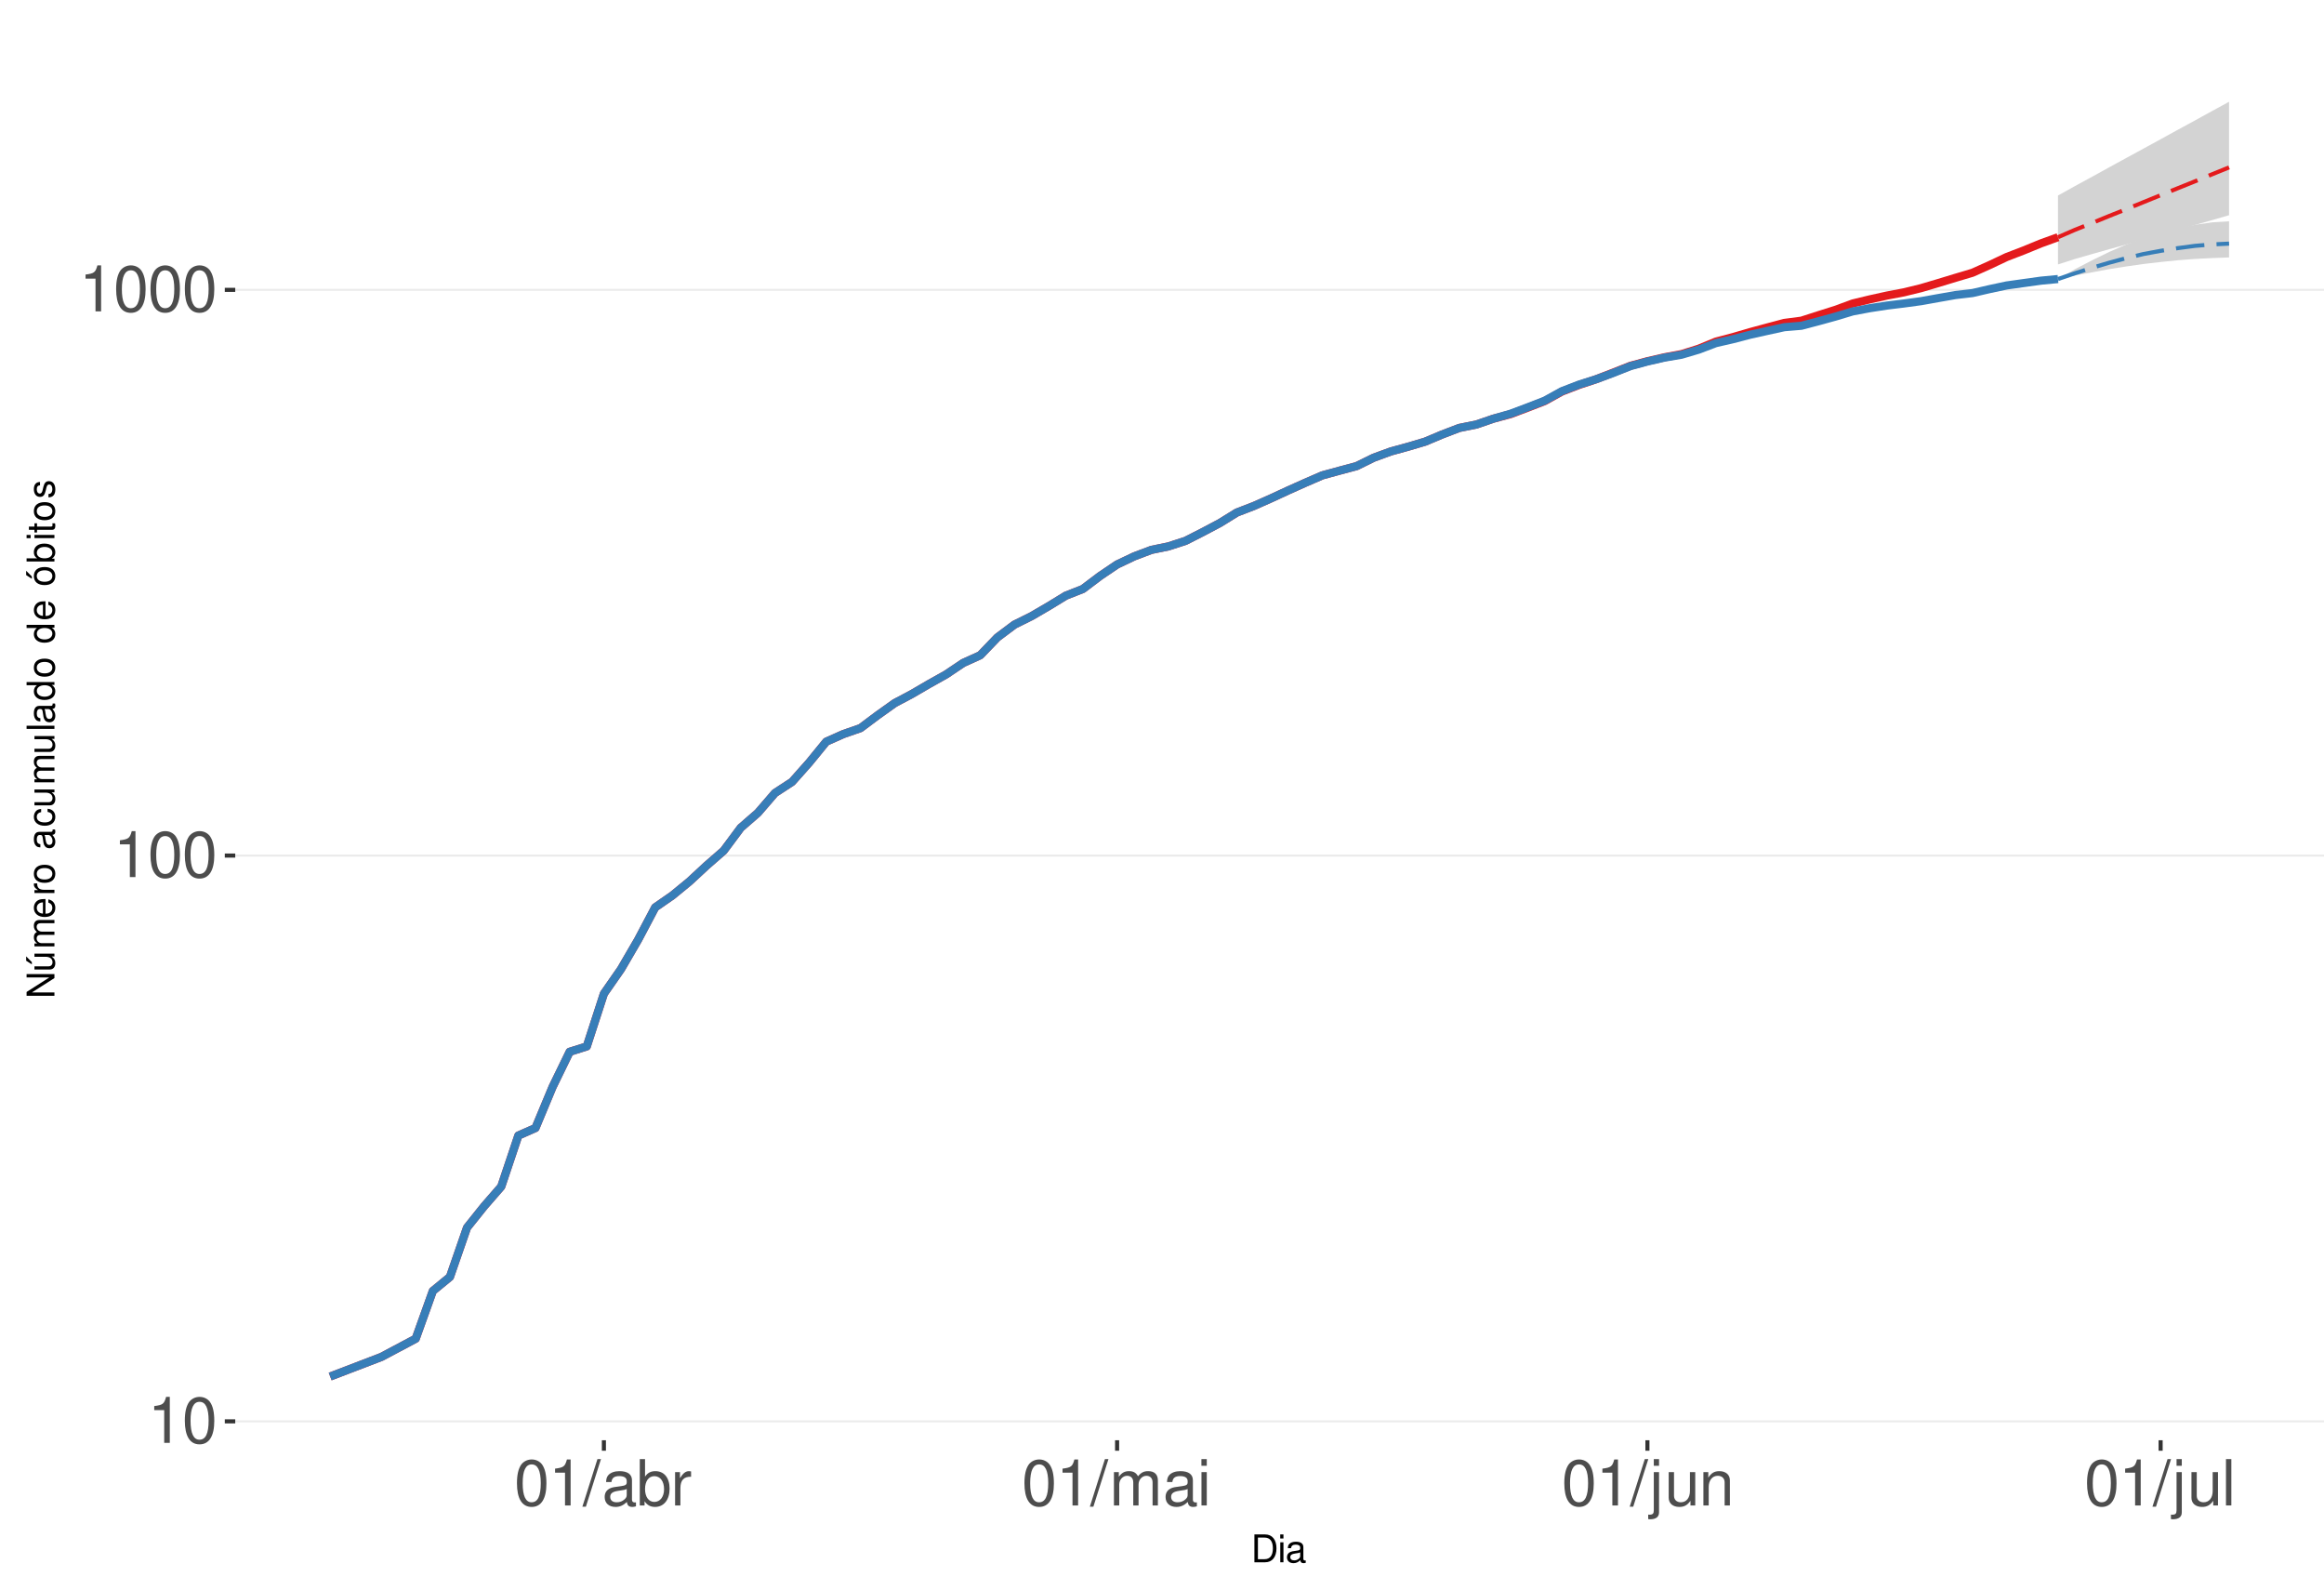
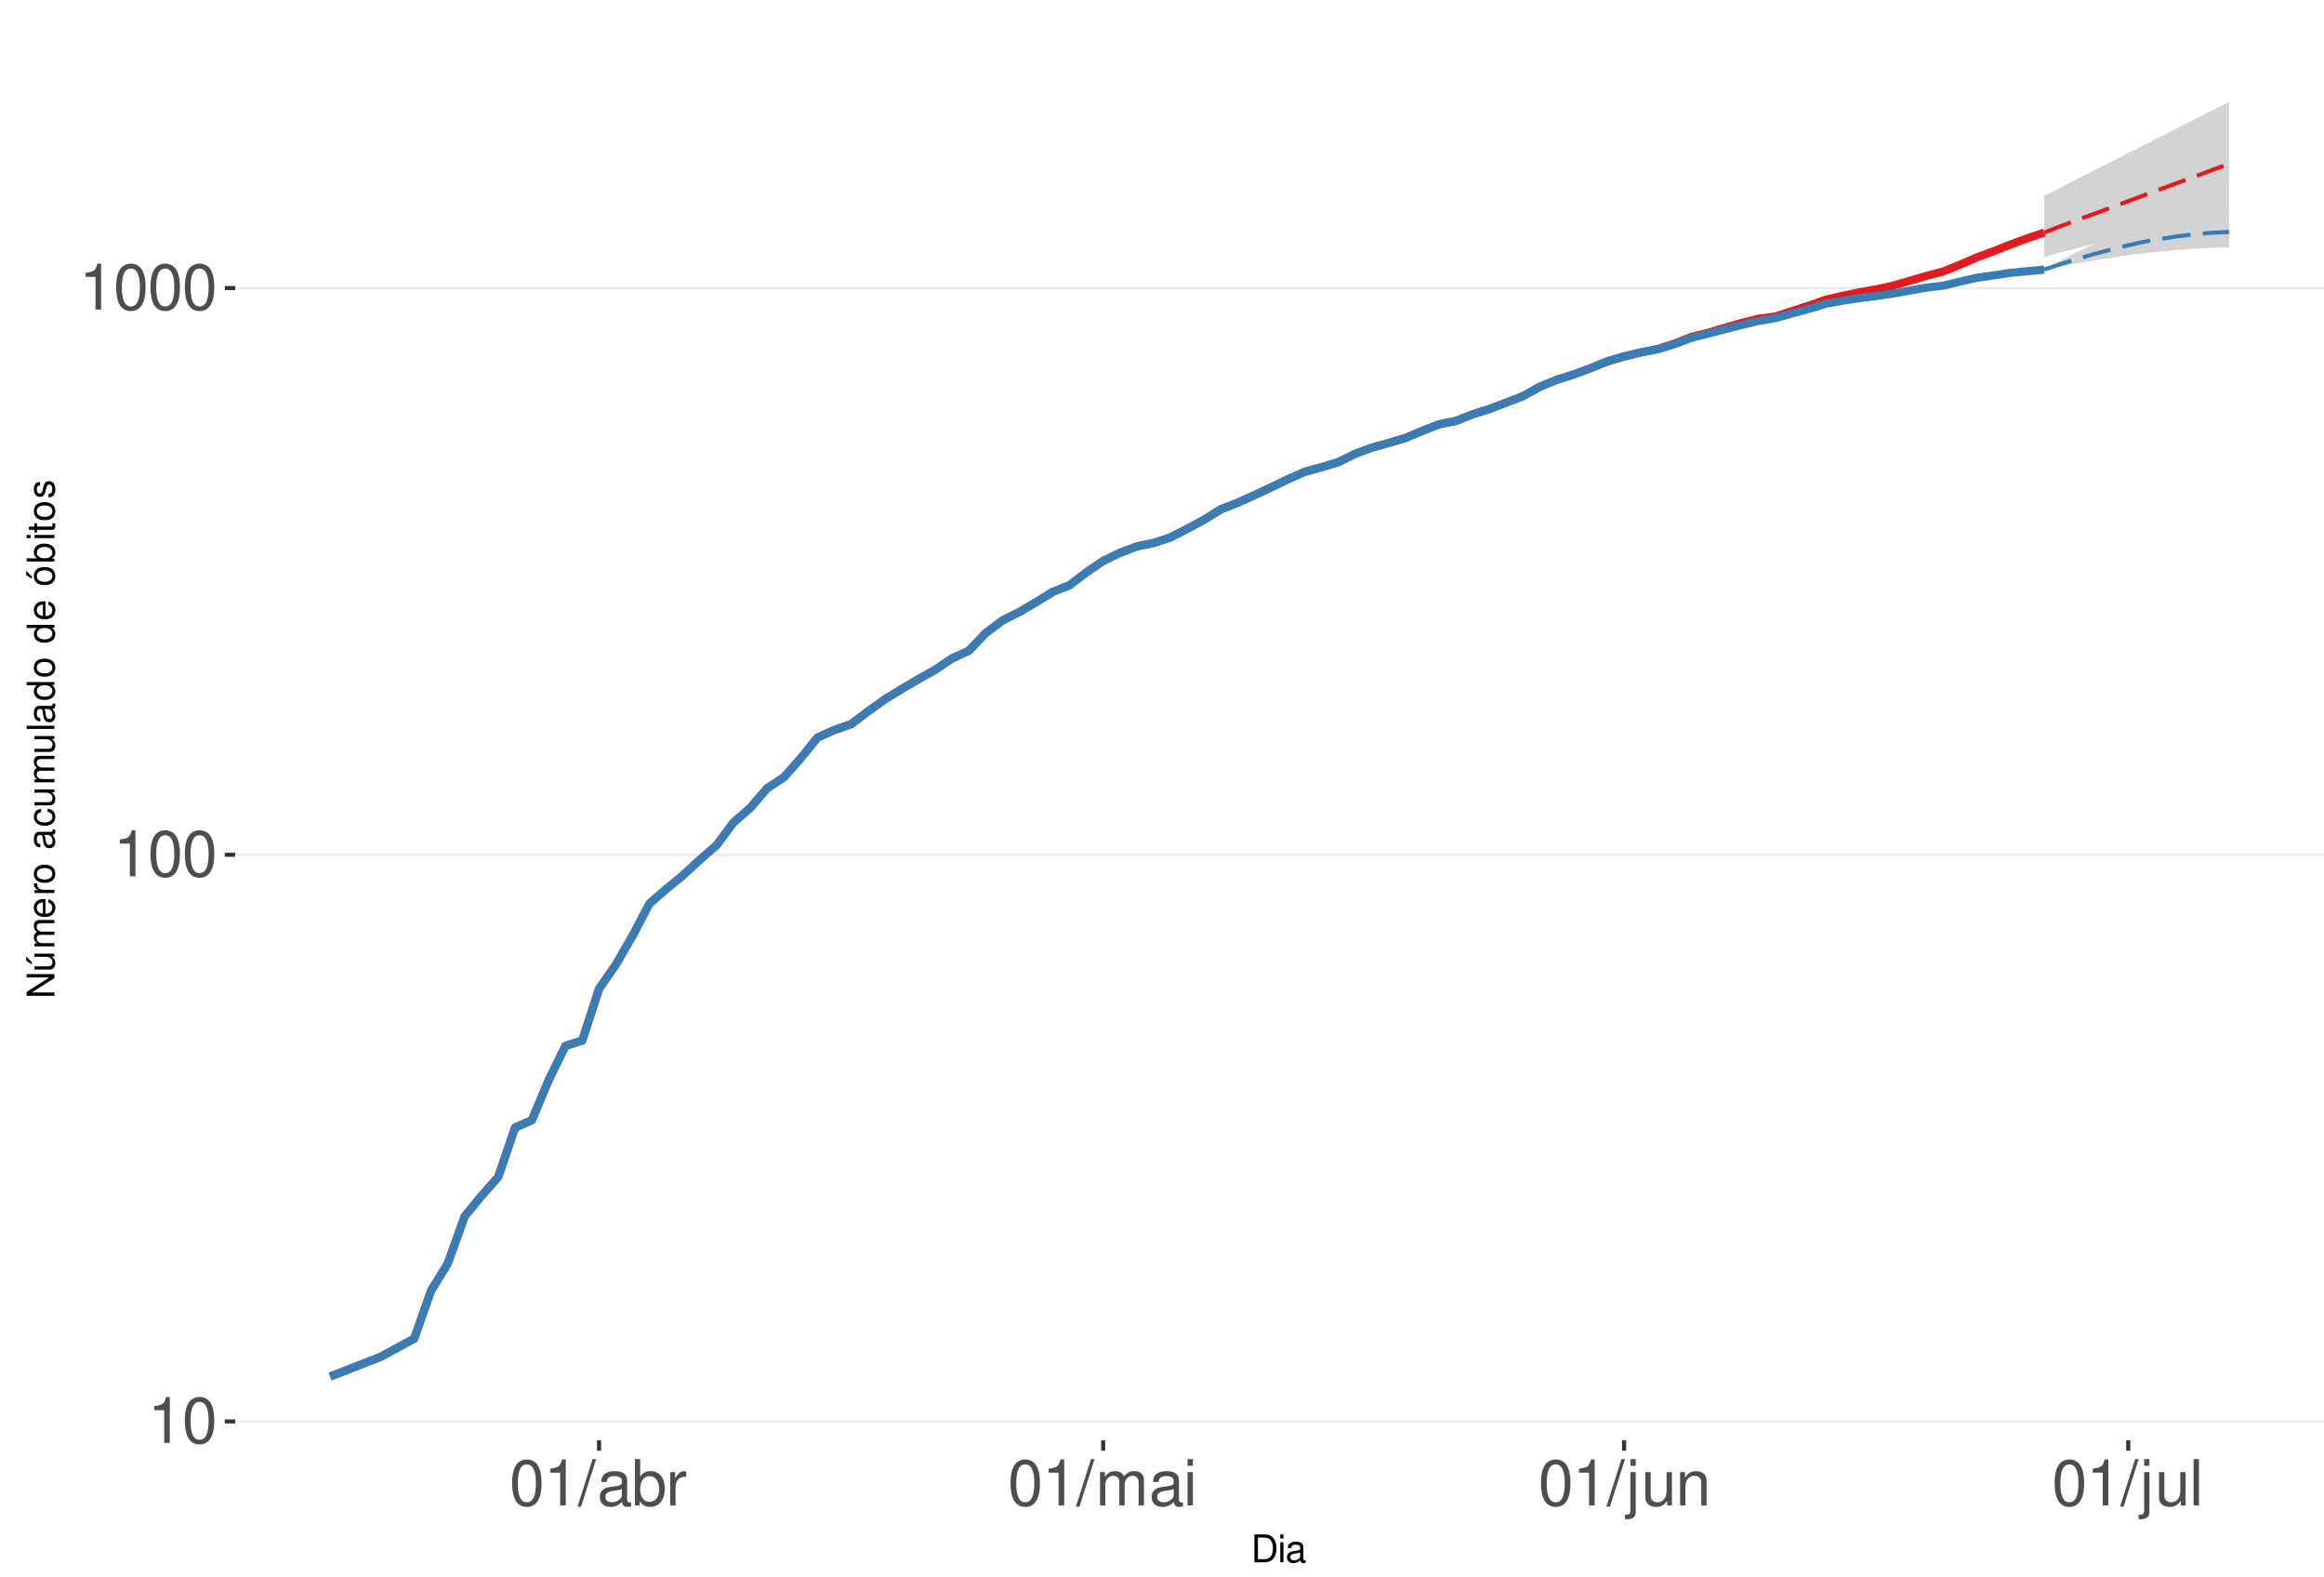
<svg xmlns="http://www.w3.org/2000/svg" xmlns:xlink="http://www.w3.org/1999/xlink" width="609pt" height="413pt" viewBox="0 0 609 413" version="1.1">
  <defs>
    <g>
      <symbol overflow="visible" id="glyph0-0">
        <path style="stroke:none;" d="" />
      </symbol>
      <symbol overflow="visible" id="glyph0-1">
        <path style="stroke:none;" d="M 4.312 -8.578 L 4.312 0 L 5.781 0 L 5.781 -12.047 L 4.812 -12.047 C 4.297 -10.188 3.969 -9.938 1.703 -9.641 L 1.703 -8.578 Z M 4.312 -8.578 " />
      </symbol>
      <symbol overflow="visible" id="glyph0-2">
        <path style="stroke:none;" d="M 4.578 -12.047 C 3.484 -12.047 2.484 -11.547 1.859 -10.734 C 1.094 -9.656 0.719 -8.062 0.719 -5.828 C 0.719 -1.766 2.047 0.391 4.578 0.391 C 7.078 0.391 8.438 -1.766 8.438 -5.734 C 8.438 -8.062 8.078 -9.625 7.297 -10.734 C 6.672 -11.562 5.703 -12.047 4.578 -12.047 Z M 4.578 -10.75 C 6.156 -10.75 6.953 -9.125 6.953 -5.859 C 6.953 -2.438 6.172 -0.828 4.547 -0.828 C 3 -0.828 2.219 -2.5 2.219 -5.812 C 2.219 -9.125 3 -10.75 4.578 -10.75 Z M 4.578 -10.75 " />
      </symbol>
      <symbol overflow="visible" id="glyph0-3">
        <path style="stroke:none;" d="M 3.812 -12.141 L -0.141 0.328 L 0.781 0.328 L 4.734 -12.141 Z M 3.812 -12.141 " />
      </symbol>
      <symbol overflow="visible" id="glyph0-4">
        <path style="stroke:none;" d="M 8.906 -0.812 C 8.766 -0.781 8.688 -0.781 8.609 -0.781 C 8.125 -0.781 7.859 -1.031 7.859 -1.469 L 7.859 -6.594 C 7.859 -8.141 6.734 -8.984 4.578 -8.984 C 3.297 -8.984 2.281 -8.609 1.688 -7.969 C 1.281 -7.516 1.109 -7.016 1.078 -6.141 L 2.484 -6.141 C 2.594 -7.219 3.234 -7.688 4.531 -7.688 C 5.797 -7.688 6.484 -7.234 6.484 -6.391 L 6.484 -6.031 C 6.469 -5.438 6.156 -5.219 5.031 -5.062 C 3.062 -4.812 2.766 -4.75 2.234 -4.531 C 1.219 -4.094 0.703 -3.328 0.703 -2.203 C 0.703 -0.609 1.797 0.391 3.562 0.391 C 4.656 0.391 5.547 0 6.531 -0.906 C 6.625 0 7.062 0.391 7.969 0.391 C 8.266 0.391 8.438 0.344 8.906 0.234 Z M 6.484 -2.75 C 6.484 -2.281 6.344 -2 5.922 -1.609 C 5.359 -1.094 4.688 -0.828 3.859 -0.828 C 2.781 -0.828 2.156 -1.344 2.156 -2.234 C 2.156 -3.141 2.75 -3.609 4.25 -3.828 C 5.734 -4.031 6.016 -4.094 6.484 -4.312 Z M 6.484 -2.75 " />
      </symbol>
      <symbol overflow="visible" id="glyph0-5">
        <path style="stroke:none;" d="M 0.906 -12.141 L 0.906 0 L 2.156 0 L 2.156 -1.109 C 2.812 -0.094 3.703 0.391 4.906 0.391 C 7.219 0.391 8.719 -1.5 8.719 -4.391 C 8.719 -7.234 7.297 -8.984 4.984 -8.984 C 3.781 -8.984 2.938 -8.531 2.281 -7.547 L 2.281 -12.141 Z M 4.719 -7.672 C 6.266 -7.672 7.266 -6.328 7.266 -4.25 C 7.266 -2.266 6.234 -0.922 4.719 -0.922 C 3.234 -0.922 2.281 -2.25 2.281 -4.297 C 2.281 -6.344 3.234 -7.672 4.719 -7.672 Z M 4.719 -7.672 " />
      </symbol>
      <symbol overflow="visible" id="glyph0-6">
        <path style="stroke:none;" d="M 1.156 -8.734 L 1.156 0 L 2.547 0 L 2.547 -4.531 C 2.562 -6.625 3.438 -7.562 5.344 -7.516 L 5.344 -8.922 C 5.109 -8.969 4.984 -8.984 4.812 -8.984 C 3.922 -8.984 3.234 -8.438 2.438 -7.141 L 2.438 -8.734 Z M 1.156 -8.734 " />
      </symbol>
      <symbol overflow="visible" id="glyph0-7">
        <path style="stroke:none;" d="M 1.172 -8.734 L 1.172 0 L 2.562 0 L 2.562 -5.484 C 2.562 -6.75 3.484 -7.766 4.609 -7.766 C 5.641 -7.766 6.234 -7.125 6.234 -6.016 L 6.234 0 L 7.625 0 L 7.625 -5.484 C 7.625 -6.75 8.547 -7.766 9.672 -7.766 C 10.688 -7.766 11.297 -7.109 11.297 -6.016 L 11.297 0 L 12.688 0 L 12.688 -6.547 C 12.688 -8.109 11.797 -8.984 10.156 -8.984 C 9 -8.984 8.297 -8.625 7.484 -7.641 C 6.969 -8.578 6.266 -8.984 5.125 -8.984 C 3.969 -8.984 3.188 -8.547 2.453 -7.5 L 2.453 -8.734 Z M 1.172 -8.734 " />
      </symbol>
      <symbol overflow="visible" id="glyph0-8">
        <path style="stroke:none;" d="M 2.5 -8.734 L 1.109 -8.734 L 1.109 0 L 2.5 0 Z M 2.5 -12.141 L 1.094 -12.141 L 1.094 -10.391 L 2.5 -10.391 Z M 2.5 -12.141 " />
      </symbol>
      <symbol overflow="visible" id="glyph0-9">
        <path style="stroke:none;" d="M 1.172 -8.734 L 1.172 1.266 C 1.172 2.125 0.906 2.422 0.031 2.422 C -0.062 2.422 -0.109 2.422 -0.297 2.406 L -0.297 3.578 C -0.141 3.609 -0.047 3.625 0.172 3.625 C 1.734 3.625 2.547 3.016 2.547 1.812 L 2.547 -8.734 Z M 2.547 -12.141 L 1.172 -12.141 L 1.172 -10.391 L 2.547 -10.391 Z M 2.547 -12.141 " />
      </symbol>
      <symbol overflow="visible" id="glyph0-10">
        <path style="stroke:none;" d="M 8.031 0 L 8.031 -8.734 L 6.641 -8.734 L 6.641 -3.781 C 6.641 -2 5.719 -0.828 4.266 -0.828 C 3.172 -0.828 2.469 -1.5 2.469 -2.547 L 2.469 -8.734 L 1.078 -8.734 L 1.078 -2 C 1.078 -0.547 2.172 0.391 3.859 0.391 C 5.141 0.391 5.969 -0.062 6.781 -1.219 L 6.781 0 Z M 8.031 0 " />
      </symbol>
      <symbol overflow="visible" id="glyph0-11">
        <path style="stroke:none;" d="M 1.172 -8.734 L 1.172 0 L 2.562 0 L 2.562 -4.812 C 2.562 -6.594 3.5 -7.766 4.938 -7.766 C 6.031 -7.766 6.734 -7.094 6.734 -6.047 L 6.734 0 L 8.109 0 L 8.109 -6.594 C 8.109 -8.047 7.031 -8.984 5.344 -8.984 C 4.047 -8.984 3.219 -8.484 2.453 -7.266 L 2.453 -8.734 Z M 1.172 -8.734 " />
      </symbol>
      <symbol overflow="visible" id="glyph0-12">
        <path style="stroke:none;" d="M 2.531 -12.141 L 1.125 -12.141 L 1.125 0 L 2.531 0 Z M 2.531 -12.141 " />
      </symbol>
      <symbol overflow="visible" id="glyph1-0">
        <path style="stroke:none;" d="" />
      </symbol>
      <symbol overflow="visible" id="glyph1-1">
        <path style="stroke:none;" d="M 0.891 0 L 3.703 0 C 5.547 0 6.672 -1.375 6.672 -3.656 C 6.672 -5.906 5.547 -7.297 3.703 -7.297 L 0.891 -7.297 Z M 1.812 -0.812 L 1.812 -6.469 L 3.547 -6.469 C 4.984 -6.469 5.734 -5.5 5.734 -3.641 C 5.734 -1.797 4.984 -0.812 3.547 -0.812 Z M 1.812 -0.812 " />
      </symbol>
      <symbol overflow="visible" id="glyph1-2">
        <path style="stroke:none;" d="M 1.5 -5.234 L 0.672 -5.234 L 0.672 0 L 1.5 0 Z M 1.5 -7.297 L 0.656 -7.297 L 0.656 -6.234 L 1.5 -6.234 Z M 1.5 -7.297 " />
      </symbol>
      <symbol overflow="visible" id="glyph1-3">
        <path style="stroke:none;" d="M 5.344 -0.484 C 5.266 -0.469 5.219 -0.469 5.172 -0.469 C 4.875 -0.469 4.719 -0.625 4.719 -0.875 L 4.719 -3.953 C 4.719 -4.891 4.047 -5.391 2.75 -5.391 C 1.984 -5.391 1.375 -5.172 1.016 -4.781 C 0.766 -4.516 0.672 -4.203 0.656 -3.688 L 1.484 -3.688 C 1.562 -4.328 1.938 -4.625 2.719 -4.625 C 3.484 -4.625 3.891 -4.344 3.891 -3.844 L 3.891 -3.625 C 3.875 -3.266 3.703 -3.125 3.016 -3.047 C 1.844 -2.891 1.656 -2.844 1.344 -2.719 C 0.734 -2.453 0.422 -2 0.422 -1.312 C 0.422 -0.375 1.078 0.234 2.141 0.234 C 2.797 0.234 3.328 0 3.922 -0.547 C 3.984 0 4.234 0.234 4.781 0.234 C 4.953 0.234 5.062 0.203 5.344 0.141 Z M 3.891 -1.656 C 3.891 -1.375 3.812 -1.203 3.562 -0.969 C 3.219 -0.656 2.812 -0.5 2.312 -0.5 C 1.672 -0.5 1.297 -0.812 1.297 -1.344 C 1.297 -1.891 1.656 -2.172 2.547 -2.297 C 3.438 -2.422 3.609 -2.453 3.891 -2.594 Z M 3.891 -1.656 " />
      </symbol>
      <symbol overflow="visible" id="glyph2-0">
        <path style="stroke:none;" d="" />
      </symbol>
      <symbol overflow="visible" id="glyph2-1">
        <path style="stroke:none;" d="M -7.297 -6.453 L -7.297 -5.578 L -1.328 -5.578 L -7.297 -1.766 L -7.297 -0.766 L 0 -0.766 L 0 -1.641 L -5.906 -1.641 L 0 -5.406 L 0 -6.453 Z M -7.297 -6.453 " />
      </symbol>
      <symbol overflow="visible" id="glyph2-2">
        <path style="stroke:none;" d="M 0 -4.812 L -5.234 -4.812 L -5.234 -3.984 L -2.266 -3.984 C -1.203 -3.984 -0.5 -3.438 -0.5 -2.562 C -0.5 -1.906 -0.906 -1.484 -1.531 -1.484 L -5.234 -1.484 L -5.234 -0.656 L -1.203 -0.656 C -0.328 -0.656 0.234 -1.297 0.234 -2.312 C 0.234 -3.094 -0.047 -3.578 -0.734 -4.062 L 0 -4.062 Z M -7.406 -2.953 L -5.922 -2 L -5.922 -2.594 L -7.406 -4.094 Z M -7.406 -2.953 " />
      </symbol>
      <symbol overflow="visible" id="glyph2-3">
        <path style="stroke:none;" d="M -5.234 -0.703 L 0 -0.703 L 0 -1.547 L -3.297 -1.547 C -4.047 -1.547 -4.656 -2.094 -4.656 -2.766 C -4.656 -3.391 -4.281 -3.734 -3.609 -3.734 L 0 -3.734 L 0 -4.578 L -3.297 -4.578 C -4.047 -4.578 -4.656 -5.125 -4.656 -5.812 C -4.656 -6.422 -4.266 -6.781 -3.609 -6.781 L 0 -6.781 L 0 -7.625 L -3.938 -7.625 C -4.875 -7.625 -5.391 -7.078 -5.391 -6.094 C -5.391 -5.406 -5.188 -4.984 -4.594 -4.484 C -5.156 -4.188 -5.391 -3.766 -5.391 -3.078 C -5.391 -2.375 -5.125 -1.906 -4.5 -1.469 L -5.234 -1.469 Z M -5.234 -0.703 " />
      </symbol>
      <symbol overflow="visible" id="glyph2-4">
        <path style="stroke:none;" d="M -2.344 -5.125 C -3.141 -5.125 -3.625 -5.062 -4.016 -4.922 C -4.875 -4.578 -5.391 -3.781 -5.391 -2.797 C -5.391 -1.344 -4.281 -0.406 -2.547 -0.406 C -0.812 -0.406 0.234 -1.297 0.234 -2.781 C 0.234 -3.984 -0.453 -4.812 -1.594 -5.016 L -1.594 -4.188 C -0.906 -3.953 -0.547 -3.484 -0.547 -2.812 C -0.547 -2.281 -0.781 -1.828 -1.219 -1.547 C -1.516 -1.344 -1.812 -1.281 -2.344 -1.266 Z M -3.016 -1.297 C -3.984 -1.359 -4.625 -1.953 -4.625 -2.797 C -4.625 -3.641 -3.953 -4.234 -3.016 -4.234 Z M -3.016 -1.297 " />
      </symbol>
      <symbol overflow="visible" id="glyph2-5">
        <path style="stroke:none;" d="M -5.234 -0.688 L 0 -0.688 L 0 -1.531 L -2.719 -1.531 C -3.984 -1.547 -4.547 -2.062 -4.516 -3.203 L -5.359 -3.203 C -5.375 -3.062 -5.391 -2.984 -5.391 -2.891 C -5.391 -2.344 -5.062 -1.938 -4.297 -1.453 L -5.234 -1.453 Z M -5.234 -0.688 " />
      </symbol>
      <symbol overflow="visible" id="glyph2-6">
        <path style="stroke:none;" d="M -5.391 -2.719 C -5.391 -1.234 -4.344 -0.359 -2.578 -0.359 C -0.812 -0.359 0.234 -1.234 0.234 -2.734 C 0.234 -4.203 -0.812 -5.094 -2.547 -5.094 C -4.359 -5.094 -5.391 -4.234 -5.391 -2.719 Z M -4.625 -2.734 C -4.625 -3.672 -3.844 -4.234 -2.547 -4.234 C -1.312 -4.234 -0.547 -3.656 -0.547 -2.734 C -0.547 -1.797 -1.312 -1.234 -2.578 -1.234 C -3.844 -1.234 -4.625 -1.797 -4.625 -2.734 Z M -4.625 -2.734 " />
      </symbol>
      <symbol overflow="visible" id="glyph2-7">
        <path style="stroke:none;" d="" />
      </symbol>
      <symbol overflow="visible" id="glyph2-8">
        <path style="stroke:none;" d="M -0.484 -5.344 C -0.469 -5.266 -0.469 -5.219 -0.469 -5.172 C -0.469 -4.875 -0.625 -4.719 -0.875 -4.719 L -3.953 -4.719 C -4.891 -4.719 -5.391 -4.047 -5.391 -2.75 C -5.391 -1.984 -5.172 -1.375 -4.781 -1.016 C -4.516 -0.766 -4.203 -0.672 -3.688 -0.656 L -3.688 -1.484 C -4.328 -1.562 -4.625 -1.938 -4.625 -2.719 C -4.625 -3.484 -4.344 -3.891 -3.844 -3.891 L -3.625 -3.891 C -3.266 -3.875 -3.125 -3.703 -3.047 -3.016 C -2.891 -1.844 -2.844 -1.656 -2.719 -1.344 C -2.453 -0.734 -2 -0.422 -1.312 -0.422 C -0.375 -0.422 0.234 -1.078 0.234 -2.141 C 0.234 -2.797 0 -3.328 -0.547 -3.922 C 0 -3.984 0.234 -4.234 0.234 -4.781 C 0.234 -4.953 0.203 -5.062 0.141 -5.344 Z M -1.656 -3.891 C -1.375 -3.891 -1.203 -3.812 -0.969 -3.562 C -0.656 -3.219 -0.5 -2.812 -0.5 -2.312 C -0.5 -1.672 -0.812 -1.297 -1.344 -1.297 C -1.891 -1.297 -2.172 -1.656 -2.297 -2.547 C -2.422 -3.438 -2.453 -3.609 -2.594 -3.891 Z M -1.656 -3.891 " />
      </symbol>
      <symbol overflow="visible" id="glyph2-9">
        <path style="stroke:none;" d="M -3.484 -4.703 C -3.984 -4.672 -4.312 -4.562 -4.609 -4.359 C -5.094 -4 -5.391 -3.375 -5.391 -2.641 C -5.391 -1.219 -4.266 -0.312 -2.531 -0.312 C -0.844 -0.312 0.234 -1.203 0.234 -2.625 C 0.234 -3.875 -0.516 -4.672 -1.797 -4.766 L -1.797 -3.938 C -0.953 -3.797 -0.547 -3.359 -0.547 -2.656 C -0.547 -1.734 -1.297 -1.188 -2.531 -1.188 C -3.844 -1.188 -4.625 -1.719 -4.625 -2.625 C -4.625 -3.328 -4.203 -3.766 -3.484 -3.875 Z M -3.484 -4.703 " />
      </symbol>
      <symbol overflow="visible" id="glyph2-10">
        <path style="stroke:none;" d="M 0 -4.812 L -5.234 -4.812 L -5.234 -3.984 L -2.266 -3.984 C -1.203 -3.984 -0.5 -3.438 -0.5 -2.562 C -0.5 -1.906 -0.906 -1.484 -1.531 -1.484 L -5.234 -1.484 L -5.234 -0.656 L -1.203 -0.656 C -0.328 -0.656 0.234 -1.297 0.234 -2.312 C 0.234 -3.094 -0.047 -3.578 -0.734 -4.062 L 0 -4.062 Z M 0 -4.812 " />
      </symbol>
      <symbol overflow="visible" id="glyph2-11">
        <path style="stroke:none;" d="M -7.297 -1.516 L -7.297 -0.688 L 0 -0.688 L 0 -1.516 Z M -7.297 -1.516 " />
      </symbol>
      <symbol overflow="visible" id="glyph2-12">
        <path style="stroke:none;" d="M -7.297 -4.953 L -7.297 -4.125 L -4.578 -4.125 C -5.109 -3.766 -5.391 -3.203 -5.391 -2.516 C -5.391 -1.156 -4.297 -0.266 -2.625 -0.266 C -0.859 -0.266 0.234 -1.125 0.234 -2.547 C 0.234 -3.266 -0.047 -3.766 -0.688 -4.203 L 0 -4.203 L 0 -4.953 Z M -4.609 -2.656 C -4.609 -3.547 -3.812 -4.125 -2.562 -4.125 C -1.344 -4.125 -0.547 -3.547 -0.547 -2.656 C -0.547 -1.734 -1.359 -1.125 -2.578 -1.125 C -3.797 -1.125 -4.609 -1.734 -4.609 -2.656 Z M -4.609 -2.656 " />
      </symbol>
      <symbol overflow="visible" id="glyph2-13">
        <path style="stroke:none;" d="M -5.391 -2.719 C -5.391 -1.234 -4.344 -0.359 -2.578 -0.359 C -0.812 -0.359 0.234 -1.234 0.234 -2.734 C 0.234 -4.203 -0.812 -5.094 -2.547 -5.094 C -4.359 -5.094 -5.391 -4.234 -5.391 -2.719 Z M -4.625 -2.734 C -4.625 -3.672 -3.844 -4.234 -2.547 -4.234 C -1.312 -4.234 -0.547 -3.656 -0.547 -2.734 C -0.547 -1.797 -1.312 -1.234 -2.578 -1.234 C -3.844 -1.234 -4.625 -1.797 -4.625 -2.734 Z M -7.406 -2.984 L -5.922 -2.016 L -5.922 -2.625 L -7.406 -4.109 Z M -7.406 -2.984 " />
      </symbol>
      <symbol overflow="visible" id="glyph2-14">
        <path style="stroke:none;" d="M -7.297 -0.547 L 0 -0.547 L 0 -1.297 L -0.672 -1.297 C -0.062 -1.688 0.234 -2.219 0.234 -2.953 C 0.234 -4.328 -0.906 -5.234 -2.641 -5.234 C -4.344 -5.234 -5.391 -4.375 -5.391 -2.984 C -5.391 -2.266 -5.125 -1.766 -4.531 -1.375 L -7.297 -1.375 Z M -4.609 -2.828 C -4.609 -3.766 -3.797 -4.359 -2.547 -4.359 C -1.359 -4.359 -0.547 -3.734 -0.547 -2.828 C -0.547 -1.938 -1.344 -1.375 -2.578 -1.375 C -3.812 -1.375 -4.609 -1.938 -4.609 -2.828 Z M -4.609 -2.828 " />
      </symbol>
      <symbol overflow="visible" id="glyph2-15">
        <path style="stroke:none;" d="M -5.234 -1.5 L -5.234 -0.672 L 0 -0.672 L 0 -1.5 Z M -7.297 -1.5 L -7.297 -0.656 L -6.234 -0.656 L -6.234 -1.5 Z M -7.297 -1.5 " />
      </symbol>
      <symbol overflow="visible" id="glyph2-16">
        <path style="stroke:none;" d="M -5.234 -2.547 L -5.234 -1.688 L -6.688 -1.688 L -6.688 -0.844 L -5.234 -0.844 L -5.234 -0.141 L -4.562 -0.141 L -4.562 -0.844 L -0.594 -0.844 C -0.062 -0.844 0.234 -1.203 0.234 -1.859 C 0.234 -2.078 0.203 -2.266 0.156 -2.547 L -0.547 -2.547 C -0.516 -2.422 -0.5 -2.312 -0.5 -2.141 C -0.5 -1.781 -0.594 -1.688 -0.969 -1.688 L -4.562 -1.688 L -4.562 -2.547 Z M -5.234 -2.547 " />
      </symbol>
      <symbol overflow="visible" id="glyph2-17">
        <path style="stroke:none;" d="M -3.781 -4.375 C -4.812 -4.375 -5.391 -3.688 -5.391 -2.484 C -5.391 -1.266 -4.766 -0.469 -3.797 -0.469 C -2.969 -0.469 -2.578 -0.891 -2.281 -2.125 L -2.094 -2.906 C -1.953 -3.484 -1.734 -3.719 -1.375 -3.719 C -0.875 -3.719 -0.547 -3.234 -0.547 -2.5 C -0.547 -2.047 -0.672 -1.672 -0.891 -1.453 C -1.047 -1.328 -1.188 -1.266 -1.562 -1.219 L -1.562 -0.344 C -0.344 -0.375 0.234 -1.062 0.234 -2.438 C 0.234 -3.75 -0.422 -4.594 -1.438 -4.594 C -2.203 -4.594 -2.641 -4.156 -2.891 -3.109 L -3.078 -2.312 C -3.234 -1.625 -3.453 -1.344 -3.828 -1.344 C -4.312 -1.344 -4.625 -1.766 -4.625 -2.453 C -4.625 -3.125 -4.328 -3.484 -3.781 -3.5 Z M -3.781 -4.375 " />
      </symbol>
    </g>
    <clipPath id="clip1">
      <path d="M 61.645 9.961 L 609 9.961 L 609 377.328 L 61.645 377.328 Z M 61.645 9.961 " />
    </clipPath>
    <clipPath id="clip2">
      <path d="M 61.645 372 L 609 372 L 609 373 L 61.645 373 Z M 61.645 372 " />
    </clipPath>
    <clipPath id="clip3">
      <path d="M 61.645 223 L 609 223 L 609 225 L 61.645 225 Z M 61.645 223 " />
    </clipPath>
    <clipPath id="clip4">
-       <path d="M 61.645 75 L 609 75 L 609 77 L 61.645 77 Z M 61.645 75 " />
+       <path d="M 61.645 75 L 609 75 L 609 76 L 61.645 76 Z M 61.645 75 " />
    </clipPath>
  </defs>
  <g id="surface328">
    <rect x="0" y="0" width="609" height="413" style="fill:rgb(100%,100%,100%);fill-opacity:1;stroke:none;" />
    <rect x="0" y="0" width="609" height="413" style="fill:rgb(100%,100%,100%);fill-opacity:1;stroke:none;" />
    <path style="fill:none;stroke-width:1.067;stroke-linecap:round;stroke-linejoin:round;stroke:rgb(100%,100%,100%);stroke-opacity:1;stroke-miterlimit:10;" d="M 0 413 L 609 413 L 609 0 L 0 0 Z M 0 413 " />
    <g clip-path="url(#clip1)" clip-rule="nonzero">
      <path style=" stroke:none;fill-rule:nonzero;fill:rgb(100%,100%,100%);fill-opacity:1;" d="M 61.645 377.328 L 609 377.328 L 609 9.961 L 61.645 9.961 Z M 61.645 377.328 " />
    </g>
    <g clip-path="url(#clip2)" clip-rule="nonzero">
-       <path style="fill:none;stroke-width:0.533;stroke-linecap:butt;stroke-linejoin:round;stroke:rgb(92.157%,92.157%,92.157%);stroke-opacity:1;stroke-miterlimit:10;" d="M 61.645 372.367 L 609 372.367 " />
+       <path style="fill:none;stroke-width:0.533;stroke-linecap:butt;stroke-linejoin:round;stroke:rgb(92.157%,92.157%,92.157%);stroke-opacity:1;stroke-miterlimit:10;" d="M 61.645 372.387 L 609 372.387 " />
    </g>
    <g clip-path="url(#clip3)" clip-rule="nonzero">
-       <path style="fill:none;stroke-width:0.533;stroke-linecap:butt;stroke-linejoin:round;stroke:rgb(92.157%,92.157%,92.157%);stroke-opacity:1;stroke-miterlimit:10;" d="M 61.645 224.148 L 609 224.148 " />
+       <path style="fill:none;stroke-width:0.533;stroke-linecap:butt;stroke-linejoin:round;stroke:rgb(92.157%,92.157%,92.157%);stroke-opacity:1;stroke-miterlimit:10;" d="M 61.645 223.93 L 609 223.93 " />
    </g>
    <g clip-path="url(#clip4)" clip-rule="nonzero">
-       <path style="fill:none;stroke-width:0.533;stroke-linecap:butt;stroke-linejoin:round;stroke:rgb(92.157%,92.157%,92.157%);stroke-opacity:1;stroke-miterlimit:10;" d="M 61.645 75.934 L 609 75.934 " />
-     </g>
-     <path style=" stroke:none;fill-rule:nonzero;fill:rgb(82.745%,82.745%,82.745%);fill-opacity:1;" d="M 539.293 51.223 L 543.773 48.727 L 548.258 46.285 L 552.742 43.816 L 557.223 41.363 L 561.707 38.926 L 566.188 36.473 L 570.672 34.012 L 575.156 31.574 L 579.637 29.102 L 584.121 26.66 L 584.121 56.379 L 579.637 57.676 L 575.156 58.945 L 570.672 60.195 L 566.188 61.469 L 561.707 62.766 L 557.223 64.039 L 552.742 65.281 L 548.258 66.547 L 543.773 67.84 L 539.293 69.273 Z M 539.293 51.223 " />
-     <path style=" stroke:none;fill-rule:nonzero;fill:rgb(82.745%,82.745%,82.745%);fill-opacity:1;" d="M 539.293 73.102 L 543.773 70.504 L 548.258 68.18 L 552.742 65.992 L 557.223 64.039 L 561.707 62.348 L 566.188 60.957 L 570.672 59.844 L 575.156 58.898 L 579.637 58.258 L 584.121 57.965 L 584.121 67.441 L 579.637 67.613 L 575.156 67.84 L 570.672 68.18 L 566.188 68.641 L 561.707 69.16 L 557.223 69.797 L 552.742 70.504 L 548.258 71.34 L 543.773 72.184 Z M 539.293 73.102 " />
-     <path style="fill:none;stroke-width:2.134;stroke-linecap:butt;stroke-linejoin:round;stroke:rgb(89.412%,10.196%,10.98%);stroke-opacity:1;stroke-miterlimit:10;" d="M 86.523 360.629 L 99.973 355.477 L 108.938 350.707 L 113.422 338.211 L 117.906 334.531 L 122.387 321.613 L 126.871 316.012 L 131.352 310.859 L 135.836 297.496 L 140.32 295.516 L 144.801 284.762 L 149.285 275.551 L 153.766 274.137 L 158.25 260.332 L 162.734 253.891 L 167.215 246.195 L 171.699 237.715 L 176.184 234.609 L 180.664 230.934 L 185.148 226.777 L 189.629 222.875 L 194.113 216.855 L 198.598 212.953 L 203.078 207.758 L 207.562 204.832 L 212.043 199.789 L 216.527 194.301 L 221.012 192.309 L 225.492 190.754 L 229.977 187.395 L 234.457 184.203 L 238.941 181.824 L 243.426 179.211 L 247.906 176.699 L 252.391 173.691 L 256.871 171.664 L 261.355 166.996 L 265.84 163.641 L 270.32 161.418 L 274.805 158.801 L 279.285 156.062 L 283.77 154.297 L 288.254 150.91 L 292.734 147.887 L 297.219 145.758 L 301.703 144.066 L 306.184 143.145 L 310.668 141.695 L 315.148 139.414 L 319.633 137.043 L 324.117 134.273 L 328.598 132.547 L 333.082 130.559 L 337.562 128.488 L 342.047 126.48 L 346.531 124.535 L 351.012 123.312 L 355.496 122.113 L 359.977 119.91 L 364.461 118.273 L 368.945 117.043 L 373.426 115.715 L 377.91 113.832 L 382.391 112.117 L 386.875 111.219 L 391.359 109.68 L 395.84 108.496 L 400.324 106.809 L 404.805 105.066 L 409.289 102.582 L 413.773 100.852 L 418.254 99.355 L 422.738 97.617 L 427.223 95.84 L 431.703 94.625 L 436.188 93.598 L 440.668 92.758 L 445.152 91.352 L 449.637 89.496 L 454.117 88.316 L 458.602 87.004 L 463.082 85.793 L 467.566 84.602 L 472.051 84.016 L 476.531 82.574 L 481.016 81.16 L 485.496 79.508 L 489.98 78.426 L 494.465 77.434 L 498.945 76.582 L 503.43 75.484 L 507.91 74.156 L 512.395 72.793 L 516.879 71.457 L 521.359 69.449 L 525.844 67.332 L 530.324 65.609 L 534.809 63.77 L 539.293 62.141 " />
-     <path style="fill:none;stroke-width:1.067;stroke-linecap:butt;stroke-linejoin:round;stroke:rgb(89.412%,10.196%,10.98%);stroke-opacity:1;stroke-dasharray:7.469,3.201;stroke-miterlimit:10;" d="M 539.293 62.141 L 543.773 60.195 L 548.258 58.406 L 552.742 56.57 L 557.223 54.781 L 561.707 52.957 L 566.188 51.133 L 570.672 49.32 L 575.156 47.516 L 579.637 45.68 L 584.121 43.855 " />
-     <path style="fill:none;stroke-width:2.134;stroke-linecap:butt;stroke-linejoin:round;stroke:rgb(21.569%,49.412%,72.157%);stroke-opacity:1;stroke-miterlimit:10;" d="M 86.523 360.629 L 99.973 355.477 L 108.938 350.707 L 113.422 338.211 L 117.906 334.531 L 122.387 321.613 L 126.871 316.012 L 131.352 310.859 L 135.836 297.496 L 140.32 295.516 L 144.801 284.762 L 149.285 275.551 L 153.766 274.137 L 158.25 260.332 L 162.734 253.891 L 167.215 246.195 L 171.699 237.715 L 176.184 234.609 L 180.664 230.934 L 185.148 226.777 L 189.629 222.875 L 194.113 216.855 L 198.598 212.953 L 203.078 207.758 L 207.562 204.832 L 212.043 199.789 L 216.527 194.301 L 221.012 192.309 L 225.492 190.754 L 229.977 187.395 L 234.457 184.203 L 238.941 181.824 L 243.426 179.211 L 247.906 176.699 L 252.391 173.691 L 256.871 171.664 L 261.355 166.996 L 265.84 163.641 L 270.32 161.418 L 274.805 158.801 L 279.285 156.062 L 283.77 154.297 L 288.254 150.91 L 292.734 147.887 L 297.219 145.758 L 301.703 144.066 L 306.184 143.145 L 310.668 141.695 L 315.148 139.414 L 319.633 137.043 L 324.117 134.273 L 328.598 132.547 L 333.082 130.559 L 337.562 128.488 L 342.047 126.48 L 346.531 124.535 L 351.012 123.312 L 355.496 122.113 L 359.977 119.91 L 364.461 118.273 L 368.945 117.043 L 373.426 115.715 L 377.91 113.832 L 382.391 112.117 L 386.875 111.219 L 391.359 109.68 L 395.84 108.387 L 400.324 106.703 L 404.805 104.965 L 409.289 102.484 L 413.773 100.758 L 418.254 99.355 L 422.738 97.707 L 427.223 95.926 L 431.703 94.711 L 436.188 93.684 L 440.668 92.926 L 445.152 91.598 L 449.637 89.895 L 454.117 88.867 L 458.602 87.695 L 463.082 86.699 L 467.566 85.719 L 472.051 85.344 L 476.531 84.164 L 481.016 82.93 L 485.496 81.582 L 489.98 80.742 L 494.465 80.055 L 498.945 79.508 L 503.43 78.898 L 507.91 78.094 L 512.395 77.301 L 516.879 76.777 L 521.359 75.742 L 525.844 74.785 L 530.324 74.156 L 534.809 73.531 L 539.293 73.102 " />
-     <path style="fill:none;stroke-width:1.067;stroke-linecap:butt;stroke-linejoin:round;stroke:rgb(21.569%,49.412%,72.157%);stroke-opacity:1;stroke-dasharray:7.469,3.201;stroke-miterlimit:10;" d="M 539.293 73.102 L 543.773 71.578 L 548.258 70.152 L 552.742 68.812 L 557.223 67.613 L 561.707 66.547 L 566.188 65.719 L 570.672 65.008 L 575.156 64.414 L 579.637 64.039 L 584.121 63.824 " />
-     <g style="fill:rgb(30.196%,30.196%,30.196%);fill-opacity:1;">
-       <use xlink:href="#glyph0-1" x="38.715" y="378.005" />
-       <use xlink:href="#glyph0-2" x="47.715" y="378.005" />
-     </g>
-     <g style="fill:rgb(30.196%,30.196%,30.196%);fill-opacity:1;">
-       <use xlink:href="#glyph0-1" x="29.715" y="229.786" />
-       <use xlink:href="#glyph0-2" x="38.715" y="229.786" />
-       <use xlink:href="#glyph0-2" x="47.715" y="229.786" />
-     </g>
-     <g style="fill:rgb(30.196%,30.196%,30.196%);fill-opacity:1;">
-       <use xlink:href="#glyph0-1" x="20.715" y="81.571" />
-       <use xlink:href="#glyph0-2" x="29.715" y="81.571" />
-       <use xlink:href="#glyph0-2" x="38.715" y="81.571" />
-       <use xlink:href="#glyph0-2" x="47.715" y="81.571" />
-     </g>
-     <path style="fill:none;stroke-width:1.067;stroke-linecap:butt;stroke-linejoin:round;stroke:rgb(20%,20%,20%);stroke-opacity:1;stroke-miterlimit:10;" d="M 58.906 372.367 L 61.645 372.367 " />
-     <path style="fill:none;stroke-width:1.067;stroke-linecap:butt;stroke-linejoin:round;stroke:rgb(20%,20%,20%);stroke-opacity:1;stroke-miterlimit:10;" d="M 58.906 224.148 L 61.645 224.148 " />
-     <path style="fill:none;stroke-width:1.067;stroke-linecap:butt;stroke-linejoin:round;stroke:rgb(20%,20%,20%);stroke-opacity:1;stroke-miterlimit:10;" d="M 58.906 75.934 L 61.645 75.934 " />
-     <path style="fill:none;stroke-width:1.067;stroke-linecap:butt;stroke-linejoin:round;stroke:rgb(20%,20%,20%);stroke-opacity:1;stroke-miterlimit:10;" d="M 158.25 380.07 L 158.25 377.328 " />
-     <path style="fill:none;stroke-width:1.067;stroke-linecap:butt;stroke-linejoin:round;stroke:rgb(20%,20%,20%);stroke-opacity:1;stroke-miterlimit:10;" d="M 292.734 380.07 L 292.734 377.328 " />
-     <path style="fill:none;stroke-width:1.067;stroke-linecap:butt;stroke-linejoin:round;stroke:rgb(20%,20%,20%);stroke-opacity:1;stroke-miterlimit:10;" d="M 431.703 380.07 L 431.703 377.328 " />
-     <path style="fill:none;stroke-width:1.067;stroke-linecap:butt;stroke-linejoin:round;stroke:rgb(20%,20%,20%);stroke-opacity:1;stroke-miterlimit:10;" d="M 566.188 380.07 L 566.188 377.328 " />
-     <g style="fill:rgb(30.196%,30.196%,30.196%);fill-opacity:1;">
-       <use xlink:href="#glyph0-2" x="134.75" y="394.399" />
-       <use xlink:href="#glyph0-1" x="143.75" y="394.399" />
-       <use xlink:href="#glyph0-3" x="152.75" y="394.399" />
-       <use xlink:href="#glyph0-4" x="157.75" y="394.399" />
-       <use xlink:href="#glyph0-5" x="166.75" y="394.399" />
-       <use xlink:href="#glyph0-6" x="175.75" y="394.399" />
-     </g>
-     <g style="fill:rgb(30.196%,30.196%,30.196%);fill-opacity:1;">
-       <use xlink:href="#glyph0-2" x="267.734" y="394.399" />
-       <use xlink:href="#glyph0-1" x="276.734" y="394.399" />
-       <use xlink:href="#glyph0-3" x="285.734" y="394.399" />
-       <use xlink:href="#glyph0-7" x="290.734" y="394.399" />
-       <use xlink:href="#glyph0-4" x="304.734" y="394.399" />
-       <use xlink:href="#glyph0-8" x="313.734" y="394.399" />
-     </g>
-     <g style="fill:rgb(30.196%,30.196%,30.196%);fill-opacity:1;">
-       <use xlink:href="#glyph0-2" x="409.203" y="394.399" />
-       <use xlink:href="#glyph0-1" x="418.203" y="394.399" />
-       <use xlink:href="#glyph0-3" x="427.203" y="394.399" />
-       <use xlink:href="#glyph0-9" x="432.203" y="394.399" />
-       <use xlink:href="#glyph0-10" x="436.203" y="394.399" />
-       <use xlink:href="#glyph0-11" x="445.203" y="394.399" />
-     </g>
-     <g style="fill:rgb(30.196%,30.196%,30.196%);fill-opacity:1;">
-       <use xlink:href="#glyph0-2" x="546.188" y="394.399" />
-       <use xlink:href="#glyph0-1" x="555.188" y="394.399" />
-       <use xlink:href="#glyph0-3" x="564.188" y="394.399" />
-       <use xlink:href="#glyph0-9" x="569.188" y="394.399" />
-       <use xlink:href="#glyph0-10" x="573.188" y="394.399" />
-       <use xlink:href="#glyph0-12" x="582.188" y="394.399" />
+       <path style="fill:none;stroke-width:0.533;stroke-linecap:butt;stroke-linejoin:round;stroke:rgb(92.157%,92.157%,92.157%);stroke-opacity:1;stroke-miterlimit:10;" d="M 61.645 75.473 L 609 75.473 " />
+     </g>
+     <path style=" stroke:none;fill-rule:nonzero;fill:rgb(82.745%,82.745%,82.745%);fill-opacity:1;" d="M 535.684 51.293 L 540.086 49.074 L 544.488 46.844 L 548.891 44.566 L 553.297 42.332 L 557.699 40.094 L 562.102 37.863 L 566.508 35.633 L 570.91 33.379 L 575.312 31.137 L 579.715 28.906 L 584.121 26.66 L 584.121 55.035 L 579.715 56.172 L 575.312 57.23 L 570.91 58.359 L 566.508 59.453 L 562.102 60.57 L 557.699 61.656 L 553.297 62.758 L 548.891 63.879 L 544.488 64.965 L 540.086 66.07 L 535.684 67.309 Z M 535.684 51.293 " />
+     <path style=" stroke:none;fill-rule:nonzero;fill:rgb(82.745%,82.745%,82.745%);fill-opacity:1;" d="M 535.684 70.629 L 540.086 68.164 L 544.488 65.902 L 548.891 63.824 L 553.297 61.863 L 557.699 60.113 L 562.102 58.605 L 566.508 57.328 L 570.91 56.266 L 575.312 55.457 L 579.715 54.848 L 584.121 54.566 L 584.121 64.801 L 579.715 64.91 L 575.312 65.129 L 570.91 65.461 L 566.508 65.848 L 562.102 66.293 L 557.699 66.855 L 553.297 67.535 L 548.891 68.223 L 544.488 68.977 L 540.086 69.738 Z M 535.684 70.629 " />
+     <path style="fill:none;stroke-width:2.134;stroke-linecap:butt;stroke-linejoin:round;stroke:rgb(89.412%,10.196%,10.98%);stroke-opacity:1;stroke-miterlimit:10;" d="M 86.523 360.629 L 99.734 355.469 L 108.543 350.691 L 112.945 338.172 L 117.348 331.004 L 121.754 318.684 L 126.156 313.309 L 130.559 308.348 L 134.965 295.41 L 139.367 293.484 L 143.77 283.004 L 148.176 273.996 L 152.578 272.609 L 156.98 259.051 L 161.383 252.703 L 165.789 245.109 L 170.191 236.723 L 174.594 232.906 L 179 229.305 L 183.402 225.23 L 187.805 221.398 L 192.207 215.48 L 196.613 211.637 L 201.016 206.52 L 205.418 203.633 L 209.824 198.652 L 214.227 193.223 L 218.629 191.254 L 223.035 189.719 L 227.438 186.391 L 231.84 183.227 L 236.242 180.543 L 240.648 177.961 L 245.051 175.48 L 249.453 172.512 L 253.859 170.508 L 258.262 165.891 L 262.664 162.57 L 267.066 160.367 L 271.473 157.777 L 275.875 155.059 L 280.277 153.312 L 284.684 149.949 L 289.086 146.953 L 293.488 144.836 L 297.895 143.156 L 302.297 142.242 L 306.699 140.805 L 311.102 138.539 L 315.508 136.18 L 319.91 133.43 L 324.312 131.711 L 328.719 129.734 L 333.121 127.676 L 337.523 125.539 L 341.93 123.605 L 346.332 122.391 L 350.734 121.07 L 355.137 118.887 L 359.543 117.262 L 363.945 116.039 L 368.348 114.723 L 372.754 112.855 L 377.156 111.152 L 381.559 110.262 L 385.961 108.516 L 390.367 107.129 L 394.77 105.465 L 399.172 103.742 L 403.578 101.293 L 407.98 99.488 L 412.383 98.102 L 416.789 96.473 L 421.191 94.711 L 425.594 93.422 L 429.996 92.324 L 434.402 91.41 L 438.805 90.02 L 443.207 88.266 L 447.613 87.176 L 452.016 85.875 L 456.418 84.598 L 460.82 83.496 L 465.227 82.914 L 469.629 81.48 L 474.031 80.082 L 478.438 78.508 L 482.84 77.504 L 487.242 76.578 L 491.648 75.797 L 496.051 74.832 L 500.453 73.566 L 504.855 72.266 L 509.262 71.109 L 513.664 69.328 L 518.066 67.422 L 522.473 65.793 L 526.875 64.039 L 531.277 62.441 L 535.684 60.93 " />
+     <path style="fill:none;stroke-width:1.067;stroke-linecap:butt;stroke-linejoin:round;stroke:rgb(89.412%,10.196%,10.98%);stroke-opacity:1;stroke-dasharray:7.469,3.201;stroke-miterlimit:10;" d="M 535.684 60.93 L 540.086 59.203 L 544.488 57.57 L 548.891 55.98 L 553.297 54.332 L 557.699 52.684 L 562.102 51.074 L 566.508 49.414 L 570.91 47.801 L 575.312 46.184 L 579.715 44.527 L 584.121 42.91 " />
+     <path style="fill:none;stroke-width:2.134;stroke-linecap:butt;stroke-linejoin:round;stroke:rgb(21.569%,49.412%,72.157%);stroke-opacity:1;stroke-miterlimit:10;" d="M 86.523 360.629 L 99.734 355.469 L 108.543 350.691 L 112.945 338.172 L 117.348 331.004 L 121.754 318.684 L 126.156 313.309 L 130.559 308.348 L 134.965 295.41 L 139.367 293.484 L 143.77 283.004 L 148.176 273.996 L 152.578 272.609 L 156.98 259.051 L 161.383 252.703 L 165.789 245.109 L 170.191 236.723 L 174.594 232.906 L 179 229.305 L 183.402 225.23 L 187.805 221.398 L 192.207 215.48 L 196.613 211.637 L 201.016 206.52 L 205.418 203.633 L 209.824 198.652 L 214.227 193.223 L 218.629 191.254 L 223.035 189.719 L 227.438 186.391 L 231.84 183.227 L 236.242 180.543 L 240.648 177.961 L 245.051 175.48 L 249.453 172.512 L 253.859 170.508 L 258.262 165.891 L 262.664 162.57 L 267.066 160.367 L 271.473 157.777 L 275.875 155.059 L 280.277 153.312 L 284.684 149.949 L 289.086 146.953 L 293.488 144.836 L 297.895 143.156 L 302.297 142.242 L 306.699 140.805 L 311.102 138.539 L 315.508 136.18 L 319.91 133.43 L 324.312 131.711 L 328.719 129.734 L 333.121 127.676 L 337.523 125.539 L 341.93 123.605 L 346.332 122.391 L 350.734 121.07 L 355.137 118.887 L 359.543 117.262 L 363.945 116.039 L 368.348 114.723 L 372.754 112.855 L 377.156 111.152 L 381.559 110.262 L 385.961 108.516 L 390.367 107.129 L 394.77 105.465 L 399.172 103.742 L 403.578 101.293 L 407.98 99.488 L 412.383 98.102 L 416.789 96.473 L 421.191 94.625 L 425.594 93.336 L 429.996 92.324 L 434.402 91.492 L 438.805 90.184 L 443.207 88.504 L 447.613 87.406 L 452.016 86.254 L 456.418 85.121 L 460.82 84.082 L 465.227 83.348 L 469.629 82.121 L 474.031 80.918 L 478.438 79.598 L 482.84 78.777 L 487.242 78.105 L 491.648 77.57 L 496.051 76.906 L 500.453 76.121 L 504.855 75.344 L 509.262 74.832 L 513.664 73.754 L 518.066 72.758 L 522.473 72.141 L 526.875 71.473 L 531.277 71.051 L 535.684 70.629 " />
+     <path style="fill:none;stroke-width:1.067;stroke-linecap:butt;stroke-linejoin:round;stroke:rgb(21.569%,49.412%,72.157%);stroke-opacity:1;stroke-dasharray:7.469,3.201;stroke-miterlimit:10;" d="M 535.684 70.629 L 540.086 69.152 L 544.488 67.762 L 548.891 66.516 L 553.297 65.348 L 557.699 64.258 L 562.102 63.289 L 566.508 62.547 L 570.91 61.863 L 575.312 61.344 L 579.715 60.98 L 584.121 60.777 " />
+     <g style="fill:rgb(30.196%,30.196%,30.196%);fill-opacity:1;">
+       <use xlink:href="#glyph0-1" x="38.715" y="378.024" />
+       <use xlink:href="#glyph0-2" x="47.715" y="378.024" />
+     </g>
+     <g style="fill:rgb(30.196%,30.196%,30.196%);fill-opacity:1;">
+       <use xlink:href="#glyph0-1" x="29.715" y="229.567" />
+       <use xlink:href="#glyph0-2" x="38.715" y="229.567" />
+       <use xlink:href="#glyph0-2" x="47.715" y="229.567" />
+     </g>
+     <g style="fill:rgb(30.196%,30.196%,30.196%);fill-opacity:1;">
+       <use xlink:href="#glyph0-1" x="20.715" y="81.11" />
+       <use xlink:href="#glyph0-2" x="29.715" y="81.11" />
+       <use xlink:href="#glyph0-2" x="38.715" y="81.11" />
+       <use xlink:href="#glyph0-2" x="47.715" y="81.11" />
+     </g>
+     <path style="fill:none;stroke-width:1.067;stroke-linecap:butt;stroke-linejoin:round;stroke:rgb(20%,20%,20%);stroke-opacity:1;stroke-miterlimit:10;" d="M 58.906 372.387 L 61.645 372.387 " />
+     <path style="fill:none;stroke-width:1.067;stroke-linecap:butt;stroke-linejoin:round;stroke:rgb(20%,20%,20%);stroke-opacity:1;stroke-miterlimit:10;" d="M 58.906 223.93 L 61.645 223.93 " />
+     <path style="fill:none;stroke-width:1.067;stroke-linecap:butt;stroke-linejoin:round;stroke:rgb(20%,20%,20%);stroke-opacity:1;stroke-miterlimit:10;" d="M 58.906 75.473 L 61.645 75.473 " />
+     <path style="fill:none;stroke-width:1.067;stroke-linecap:butt;stroke-linejoin:round;stroke:rgb(20%,20%,20%);stroke-opacity:1;stroke-miterlimit:10;" d="M 156.98 380.07 L 156.98 377.328 " />
+     <path style="fill:none;stroke-width:1.067;stroke-linecap:butt;stroke-linejoin:round;stroke:rgb(20%,20%,20%);stroke-opacity:1;stroke-miterlimit:10;" d="M 289.086 380.07 L 289.086 377.328 " />
+     <path style="fill:none;stroke-width:1.067;stroke-linecap:butt;stroke-linejoin:round;stroke:rgb(20%,20%,20%);stroke-opacity:1;stroke-miterlimit:10;" d="M 425.594 380.07 L 425.594 377.328 " />
+     <path style="fill:none;stroke-width:1.067;stroke-linecap:butt;stroke-linejoin:round;stroke:rgb(20%,20%,20%);stroke-opacity:1;stroke-miterlimit:10;" d="M 557.699 380.07 L 557.699 377.328 " />
+     <g style="fill:rgb(30.196%,30.196%,30.196%);fill-opacity:1;">
+       <use xlink:href="#glyph0-2" x="133.48" y="394.399" />
+       <use xlink:href="#glyph0-1" x="142.48" y="394.399" />
+       <use xlink:href="#glyph0-3" x="151.48" y="394.399" />
+       <use xlink:href="#glyph0-4" x="156.48" y="394.399" />
+       <use xlink:href="#glyph0-5" x="165.48" y="394.399" />
+       <use xlink:href="#glyph0-6" x="174.48" y="394.399" />
+     </g>
+     <g style="fill:rgb(30.196%,30.196%,30.196%);fill-opacity:1;">
+       <use xlink:href="#glyph0-2" x="264.086" y="394.399" />
+       <use xlink:href="#glyph0-1" x="273.086" y="394.399" />
+       <use xlink:href="#glyph0-3" x="282.086" y="394.399" />
+       <use xlink:href="#glyph0-7" x="287.086" y="394.399" />
+       <use xlink:href="#glyph0-4" x="301.086" y="394.399" />
+       <use xlink:href="#glyph0-8" x="310.086" y="394.399" />
+     </g>
+     <g style="fill:rgb(30.196%,30.196%,30.196%);fill-opacity:1;">
+       <use xlink:href="#glyph0-2" x="403.094" y="394.399" />
+       <use xlink:href="#glyph0-1" x="412.094" y="394.399" />
+       <use xlink:href="#glyph0-3" x="421.094" y="394.399" />
+       <use xlink:href="#glyph0-9" x="426.094" y="394.399" />
+       <use xlink:href="#glyph0-10" x="430.094" y="394.399" />
+       <use xlink:href="#glyph0-11" x="439.094" y="394.399" />
+     </g>
+     <g style="fill:rgb(30.196%,30.196%,30.196%);fill-opacity:1;">
+       <use xlink:href="#glyph0-2" x="537.699" y="394.399" />
+       <use xlink:href="#glyph0-1" x="546.699" y="394.399" />
+       <use xlink:href="#glyph0-3" x="555.699" y="394.399" />
+       <use xlink:href="#glyph0-9" x="560.699" y="394.399" />
+       <use xlink:href="#glyph0-10" x="564.699" y="394.399" />
+       <use xlink:href="#glyph0-12" x="573.699" y="394.399" />
    </g>
    <g style="fill:rgb(0%,0%,0%);fill-opacity:1;">
      <use xlink:href="#glyph1-1" x="327.824" y="409.29" />
      <use xlink:href="#glyph1-2" x="334.824" y="409.29" />
      <use xlink:href="#glyph1-3" x="336.824" y="409.29" />
    </g>
    <g style="fill:rgb(0%,0%,0%);fill-opacity:1;">
      <use xlink:href="#glyph2-1" x="14.263" y="261.645" />
      <use xlink:href="#glyph2-2" x="14.263" y="254.645" />
      <use xlink:href="#glyph2-3" x="14.263" y="248.645" />
      <use xlink:href="#glyph2-4" x="14.263" y="240.645" />
      <use xlink:href="#glyph2-5" x="14.263" y="234.645" />
      <use xlink:href="#glyph2-6" x="14.263" y="231.645" />
      <use xlink:href="#glyph2-7" x="14.263" y="225.645" />
      <use xlink:href="#glyph2-8" x="14.263" y="222.645" />
      <use xlink:href="#glyph2-9" x="14.263" y="216.645" />
      <use xlink:href="#glyph2-10" x="14.263" y="211.645" />
      <use xlink:href="#glyph2-3" x="14.263" y="205.645" />
      <use xlink:href="#glyph2-10" x="14.263" y="197.645" />
      <use xlink:href="#glyph2-11" x="14.263" y="191.645" />
      <use xlink:href="#glyph2-8" x="14.263" y="189.645" />
      <use xlink:href="#glyph2-12" x="14.263" y="183.645" />
      <use xlink:href="#glyph2-6" x="14.263" y="177.645" />
      <use xlink:href="#glyph2-7" x="14.263" y="171.645" />
      <use xlink:href="#glyph2-12" x="14.263" y="168.645" />
      <use xlink:href="#glyph2-4" x="14.263" y="162.645" />
      <use xlink:href="#glyph2-7" x="14.263" y="156.645" />
      <use xlink:href="#glyph2-13" x="14.263" y="153.645" />
      <use xlink:href="#glyph2-14" x="14.263" y="147.645" />
      <use xlink:href="#glyph2-15" x="14.263" y="141.645" />
      <use xlink:href="#glyph2-16" x="14.263" y="139.645" />
      <use xlink:href="#glyph2-6" x="14.263" y="136.645" />
      <use xlink:href="#glyph2-17" x="14.263" y="130.645" />
    </g>
  </g>
</svg>
